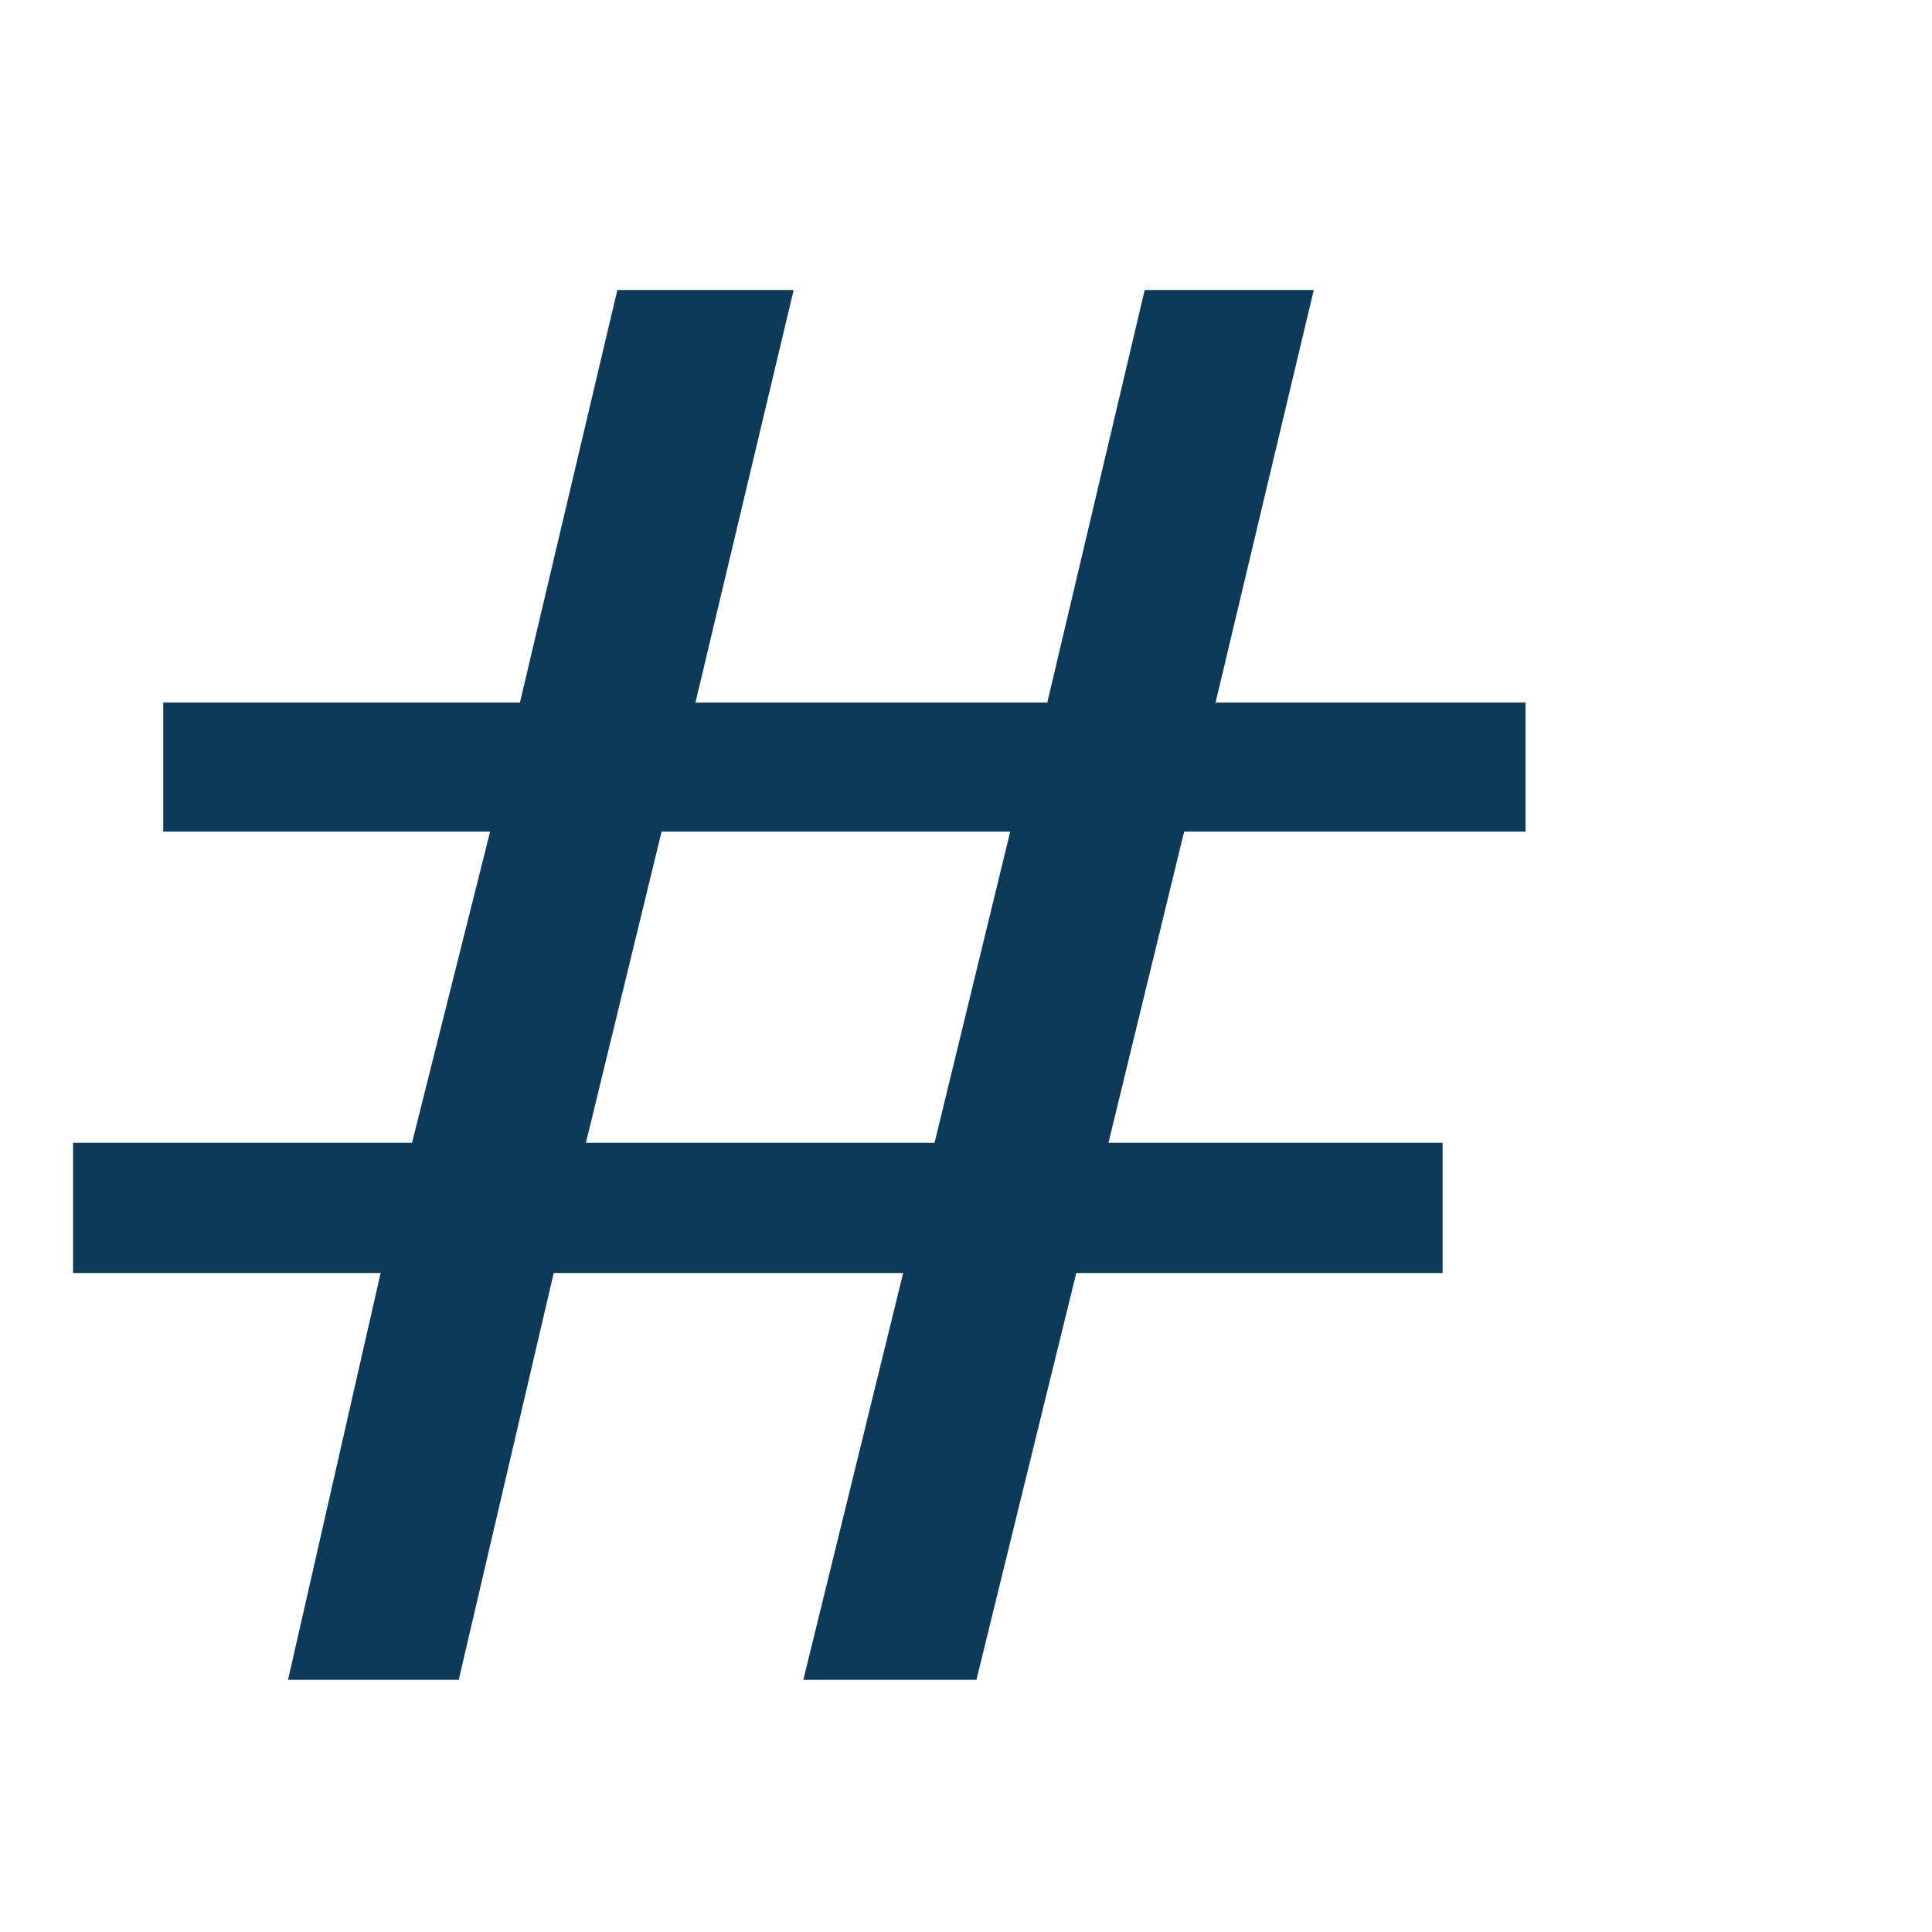
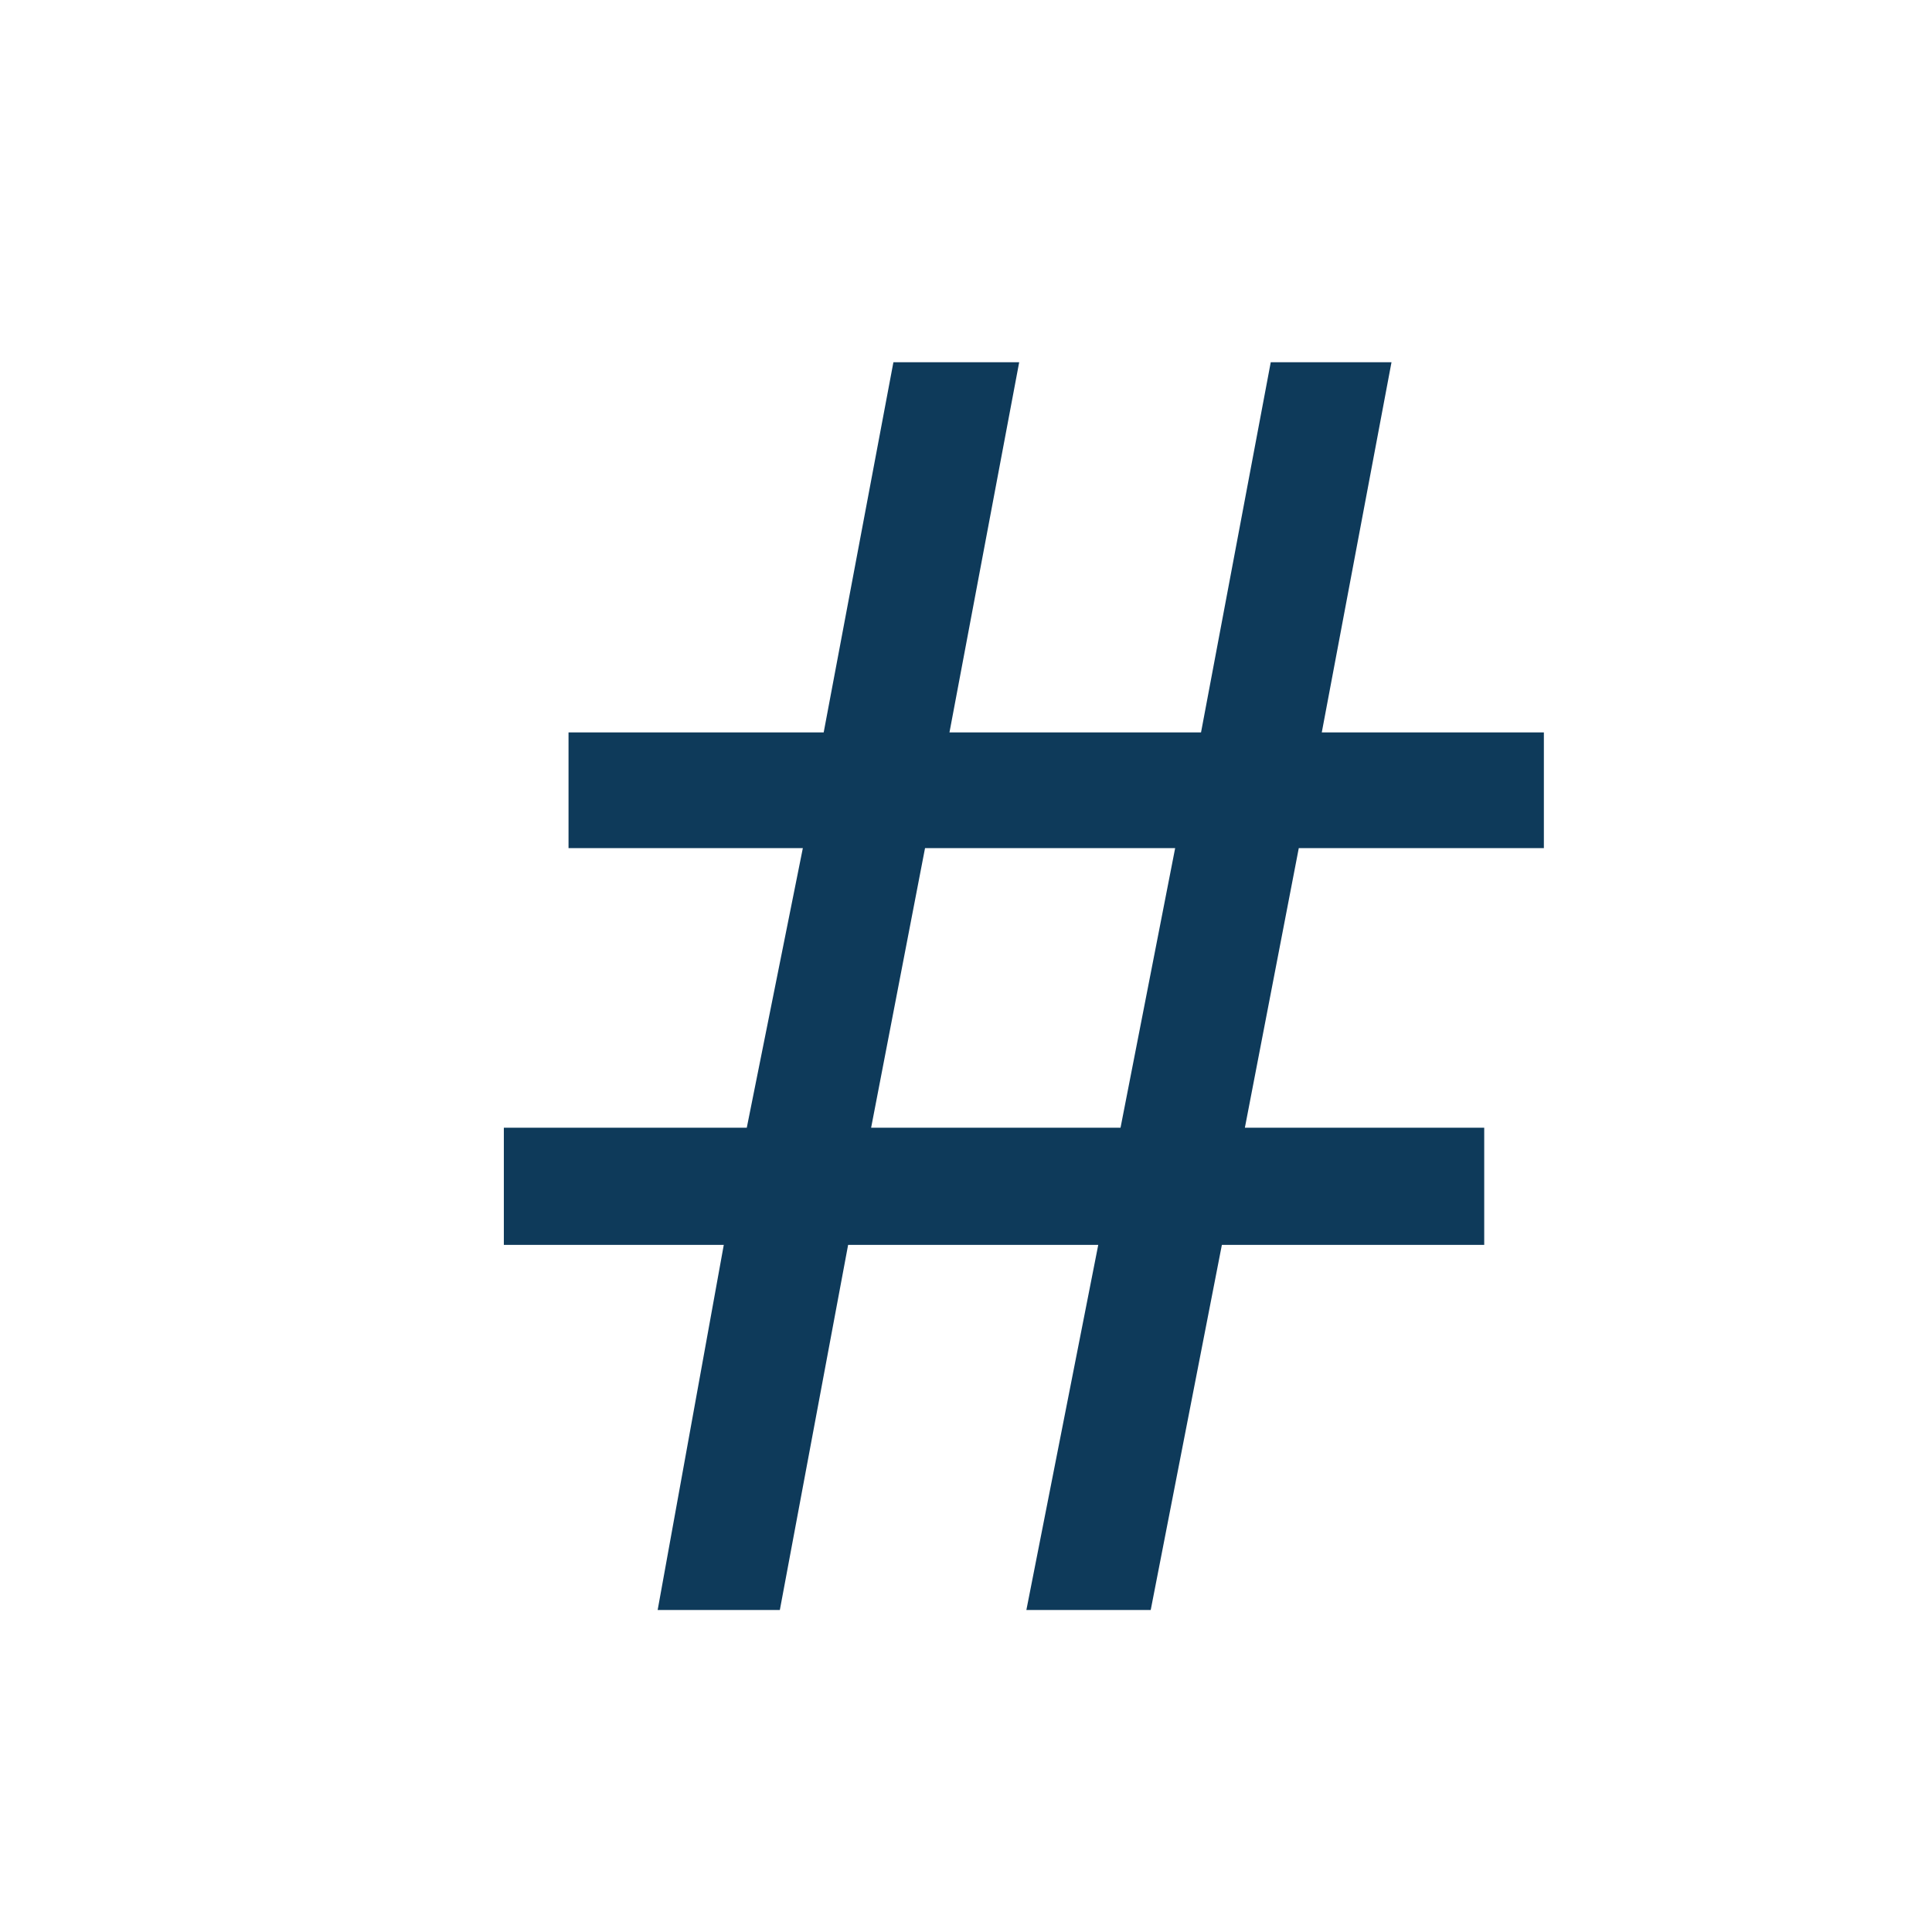
- <svg xmlns="http://www.w3.org/2000/svg" enable-background="new 0 0 42 42" viewBox="0 0 42 42" height="42px" width="42px" y="0px" x="0px" version="1.1">
-   <text y="-7.674" x="-109.955" style="font-style:normal;font-weight:normal;line-height:0%;font-family:sans-serif;letter-spacing:0px;word-spacing:0px;fill:#000000;fill-opacity:0;stroke:none;stroke-width:1px;stroke-linecap:butt;stroke-linejoin:miter;stroke-opacity:1">
-     <tspan style="font-size:40px;line-height:1.25" y="-7.674" x="-109.955">#
-         </tspan>
-   </text>
-   <text transform="scale(1.120183,0.8927113)" y="40.909" x="0.229" style="font-style:normal;font-weight:normal;line-height:0%;font-family:sans-serif;letter-spacing:0px;word-spacing:0px;fill:#0e3a5a;fill-opacity:1;stroke:none;stroke-width:1px;stroke-linecap:butt;stroke-linejoin:miter;stroke-opacity:1;">
-     <tspan style="font-size:47.395px;line-height:1.25;fill:#0e3a5a;fill-opacity:1;" y="40.909" x="0.229">#
-         </tspan>
+ <svg xmlns="http://www.w3.org/2000/svg" height="42" width="42">
+   <text font-family="sans-serif" fill="#0e3a5a">
+     <tspan y="35" x="10" font-size="38">#</tspan>
  </text>
</svg>
